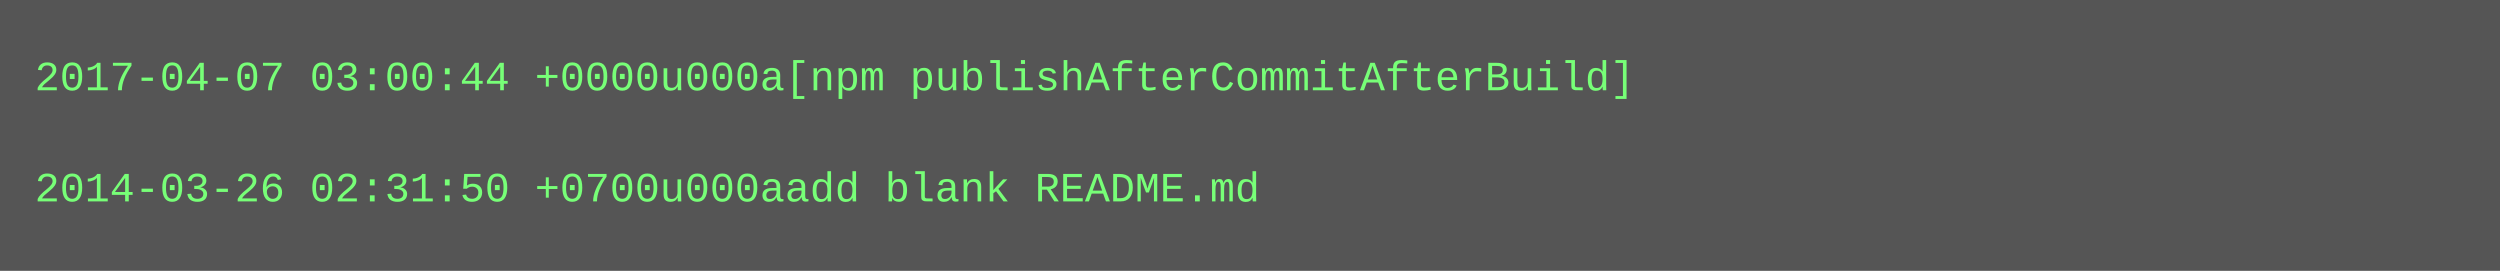
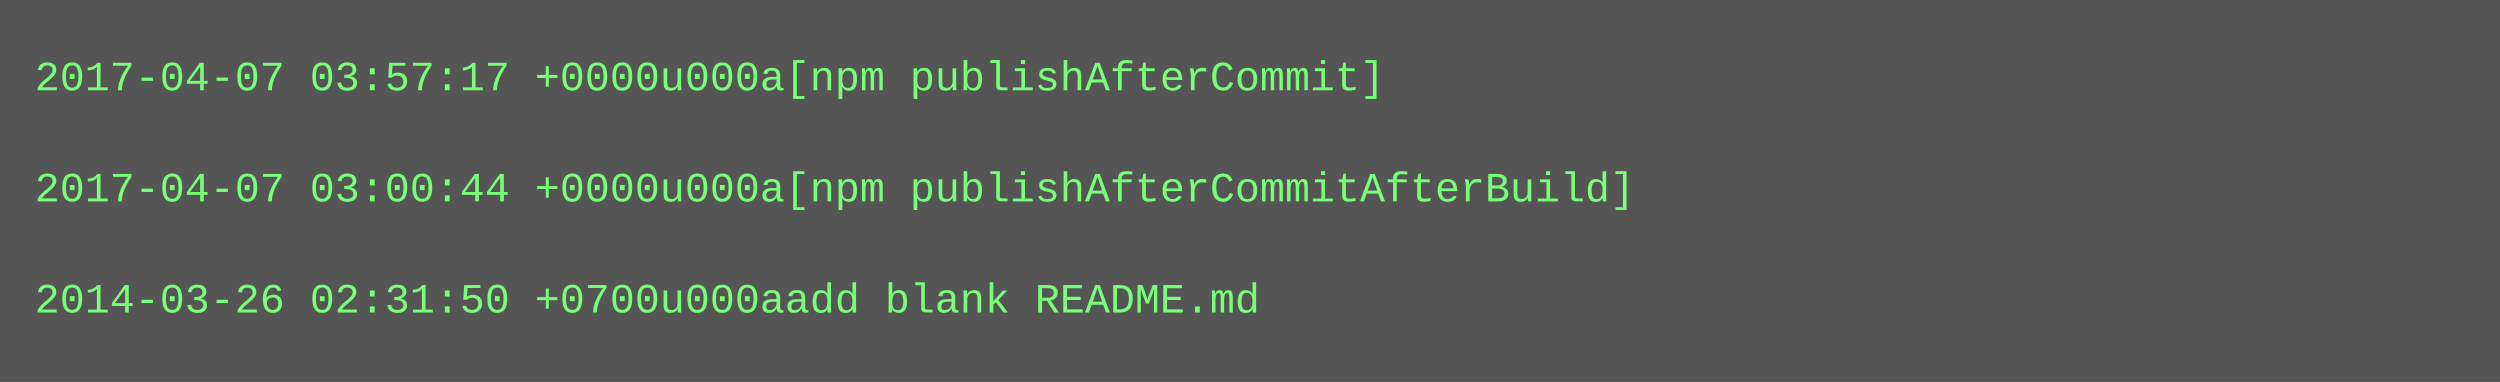
- <svg xmlns="http://www.w3.org/2000/svg" height="78" width="720">
-   <rect height="78" fill="#555" width="720" />
+ <svg xmlns="http://www.w3.org/2000/svg" height="110" width="720">
+   <rect height="110" fill="#555" width="720" />
  <text fill="#7f7" font-family="Courier New" font-size="12" xml:space="preserve">
-     <tspan x="10" y="26">2017-04-07 03:00:44 +0000u000a[npm publishAfterCommitAfterBuild]</tspan>
+     <tspan x="10" y="26">2017-04-07 03:57:17 +0000u000a[npm publishAfterCommit]</tspan>
    <tspan x="10" y="42" />
-     <tspan x="10" y="58">2014-03-26 02:31:50 +0700u000aadd blank README.md</tspan>
+     <tspan x="10" y="58">2017-04-07 03:00:44 +0000u000a[npm publishAfterCommitAfterBuild]</tspan>
+     <tspan x="10" y="74" />
+     <tspan x="10" y="90">2014-03-26 02:31:50 +0700u000aadd blank README.md</tspan>
  </text>
</svg>
